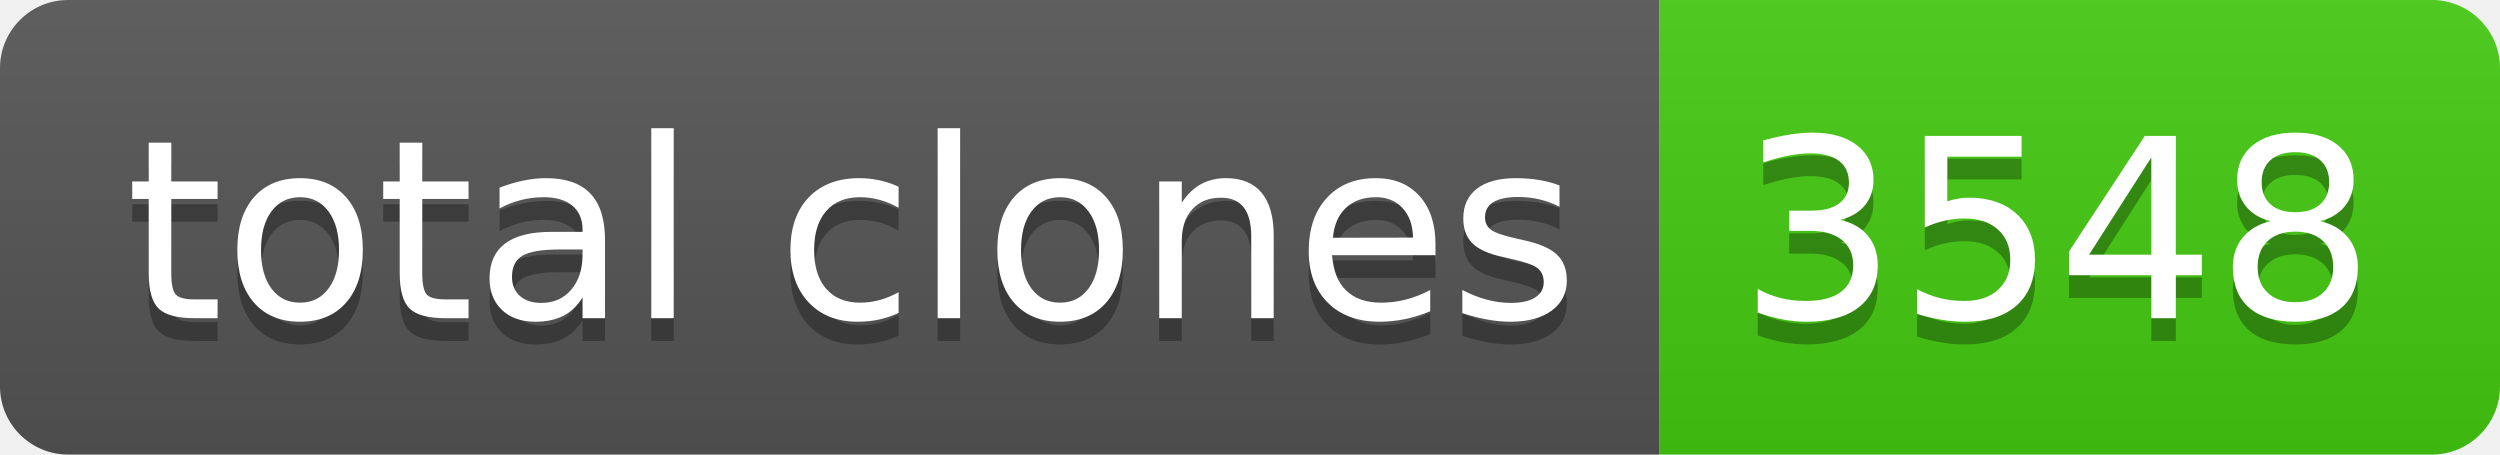
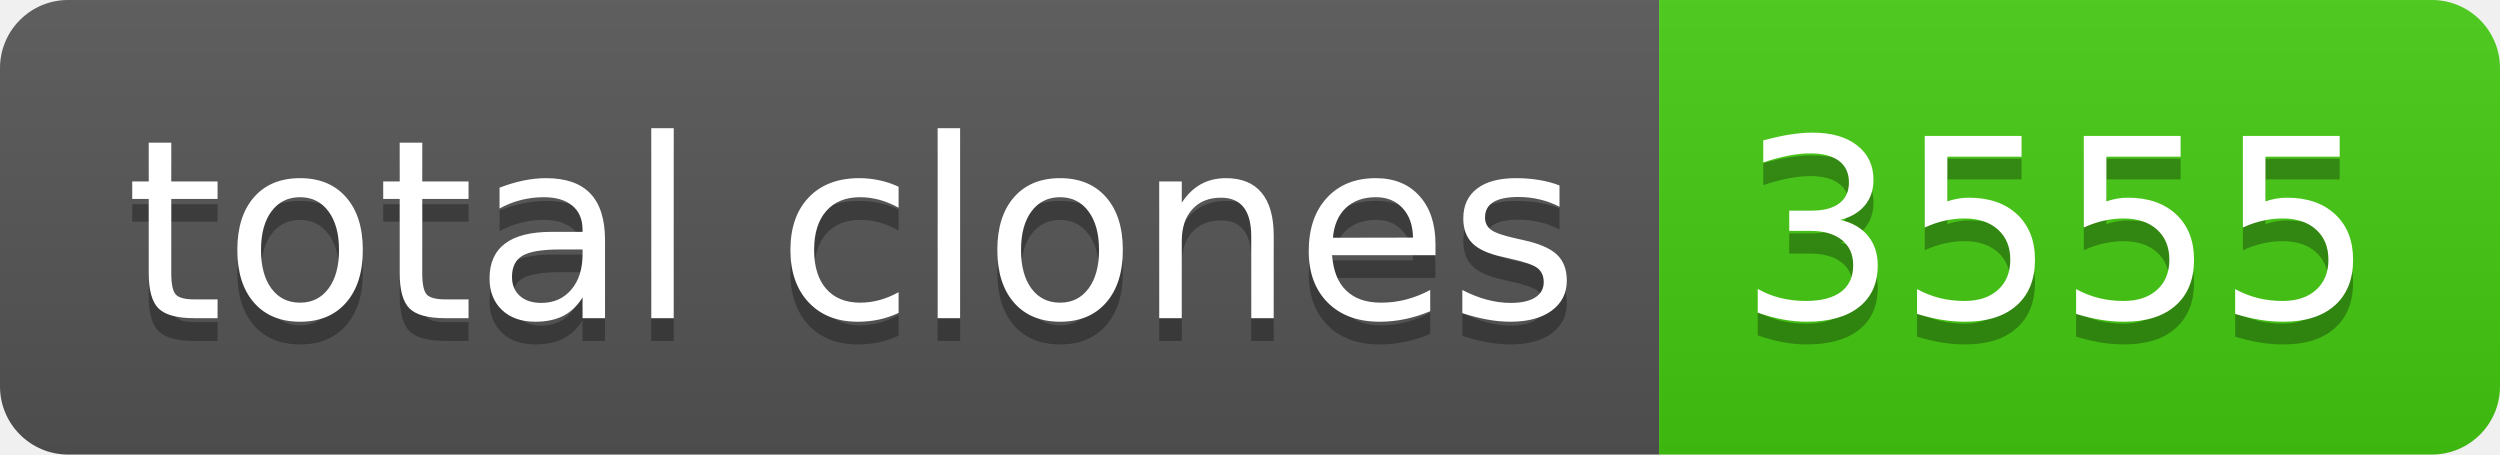
- <svg xmlns="http://www.w3.org/2000/svg" width="110" height="20" role="img" aria-label="total clones: 3548">
+ <svg xmlns="http://www.w3.org/2000/svg" width="110" height="20" role="img" aria-label="total clones: 3555">
  <linearGradient id="s" x2="0" y2="100%">
    <stop offset="0" stop-color="#bbb" stop-opacity=".1" />
    <stop offset="1" stop-opacity=".1" />
  </linearGradient>
  <clipPath id="r">
    <rect width="110" height="20" rx="3" fill="#fff" />
  </clipPath>
  <g clip-path="url(#r)">
    <rect width="73" height="20" fill="#555" />
    <rect x="73" width="37" height="20" fill="#4c1" />
    <rect width="110" height="20" fill="url(#s)" />
  </g>
  <g fill="#fff" text-anchor="middle" font-family="Verdana,Geneva,DejaVu Sans,sans-serif" text-rendering="geometricPrecision" font-size="110">
    <text aria-hidden="true" x="375" y="150" fill="#010101" fill-opacity=".3" transform="scale(.1)" textLength="630">total clones</text>
    <text x="375" y="140" transform="scale(.1)" fill="#fff" textLength="630">total clones</text>
-     <text aria-hidden="true" x="905" y="150" fill="#010101" fill-opacity=".3" transform="scale(.1)" textLength="270">3548</text>
-     <text x="905" y="140" transform="scale(.1)" fill="#fff" textLength="270">3548</text>
+     <text aria-hidden="true" x="905" y="150" fill="#010101" fill-opacity=".3" transform="scale(.1)" textLength="270">3555</text>
+     <text x="905" y="140" transform="scale(.1)" fill="#fff" textLength="270">3555</text>
  </g>
</svg>
